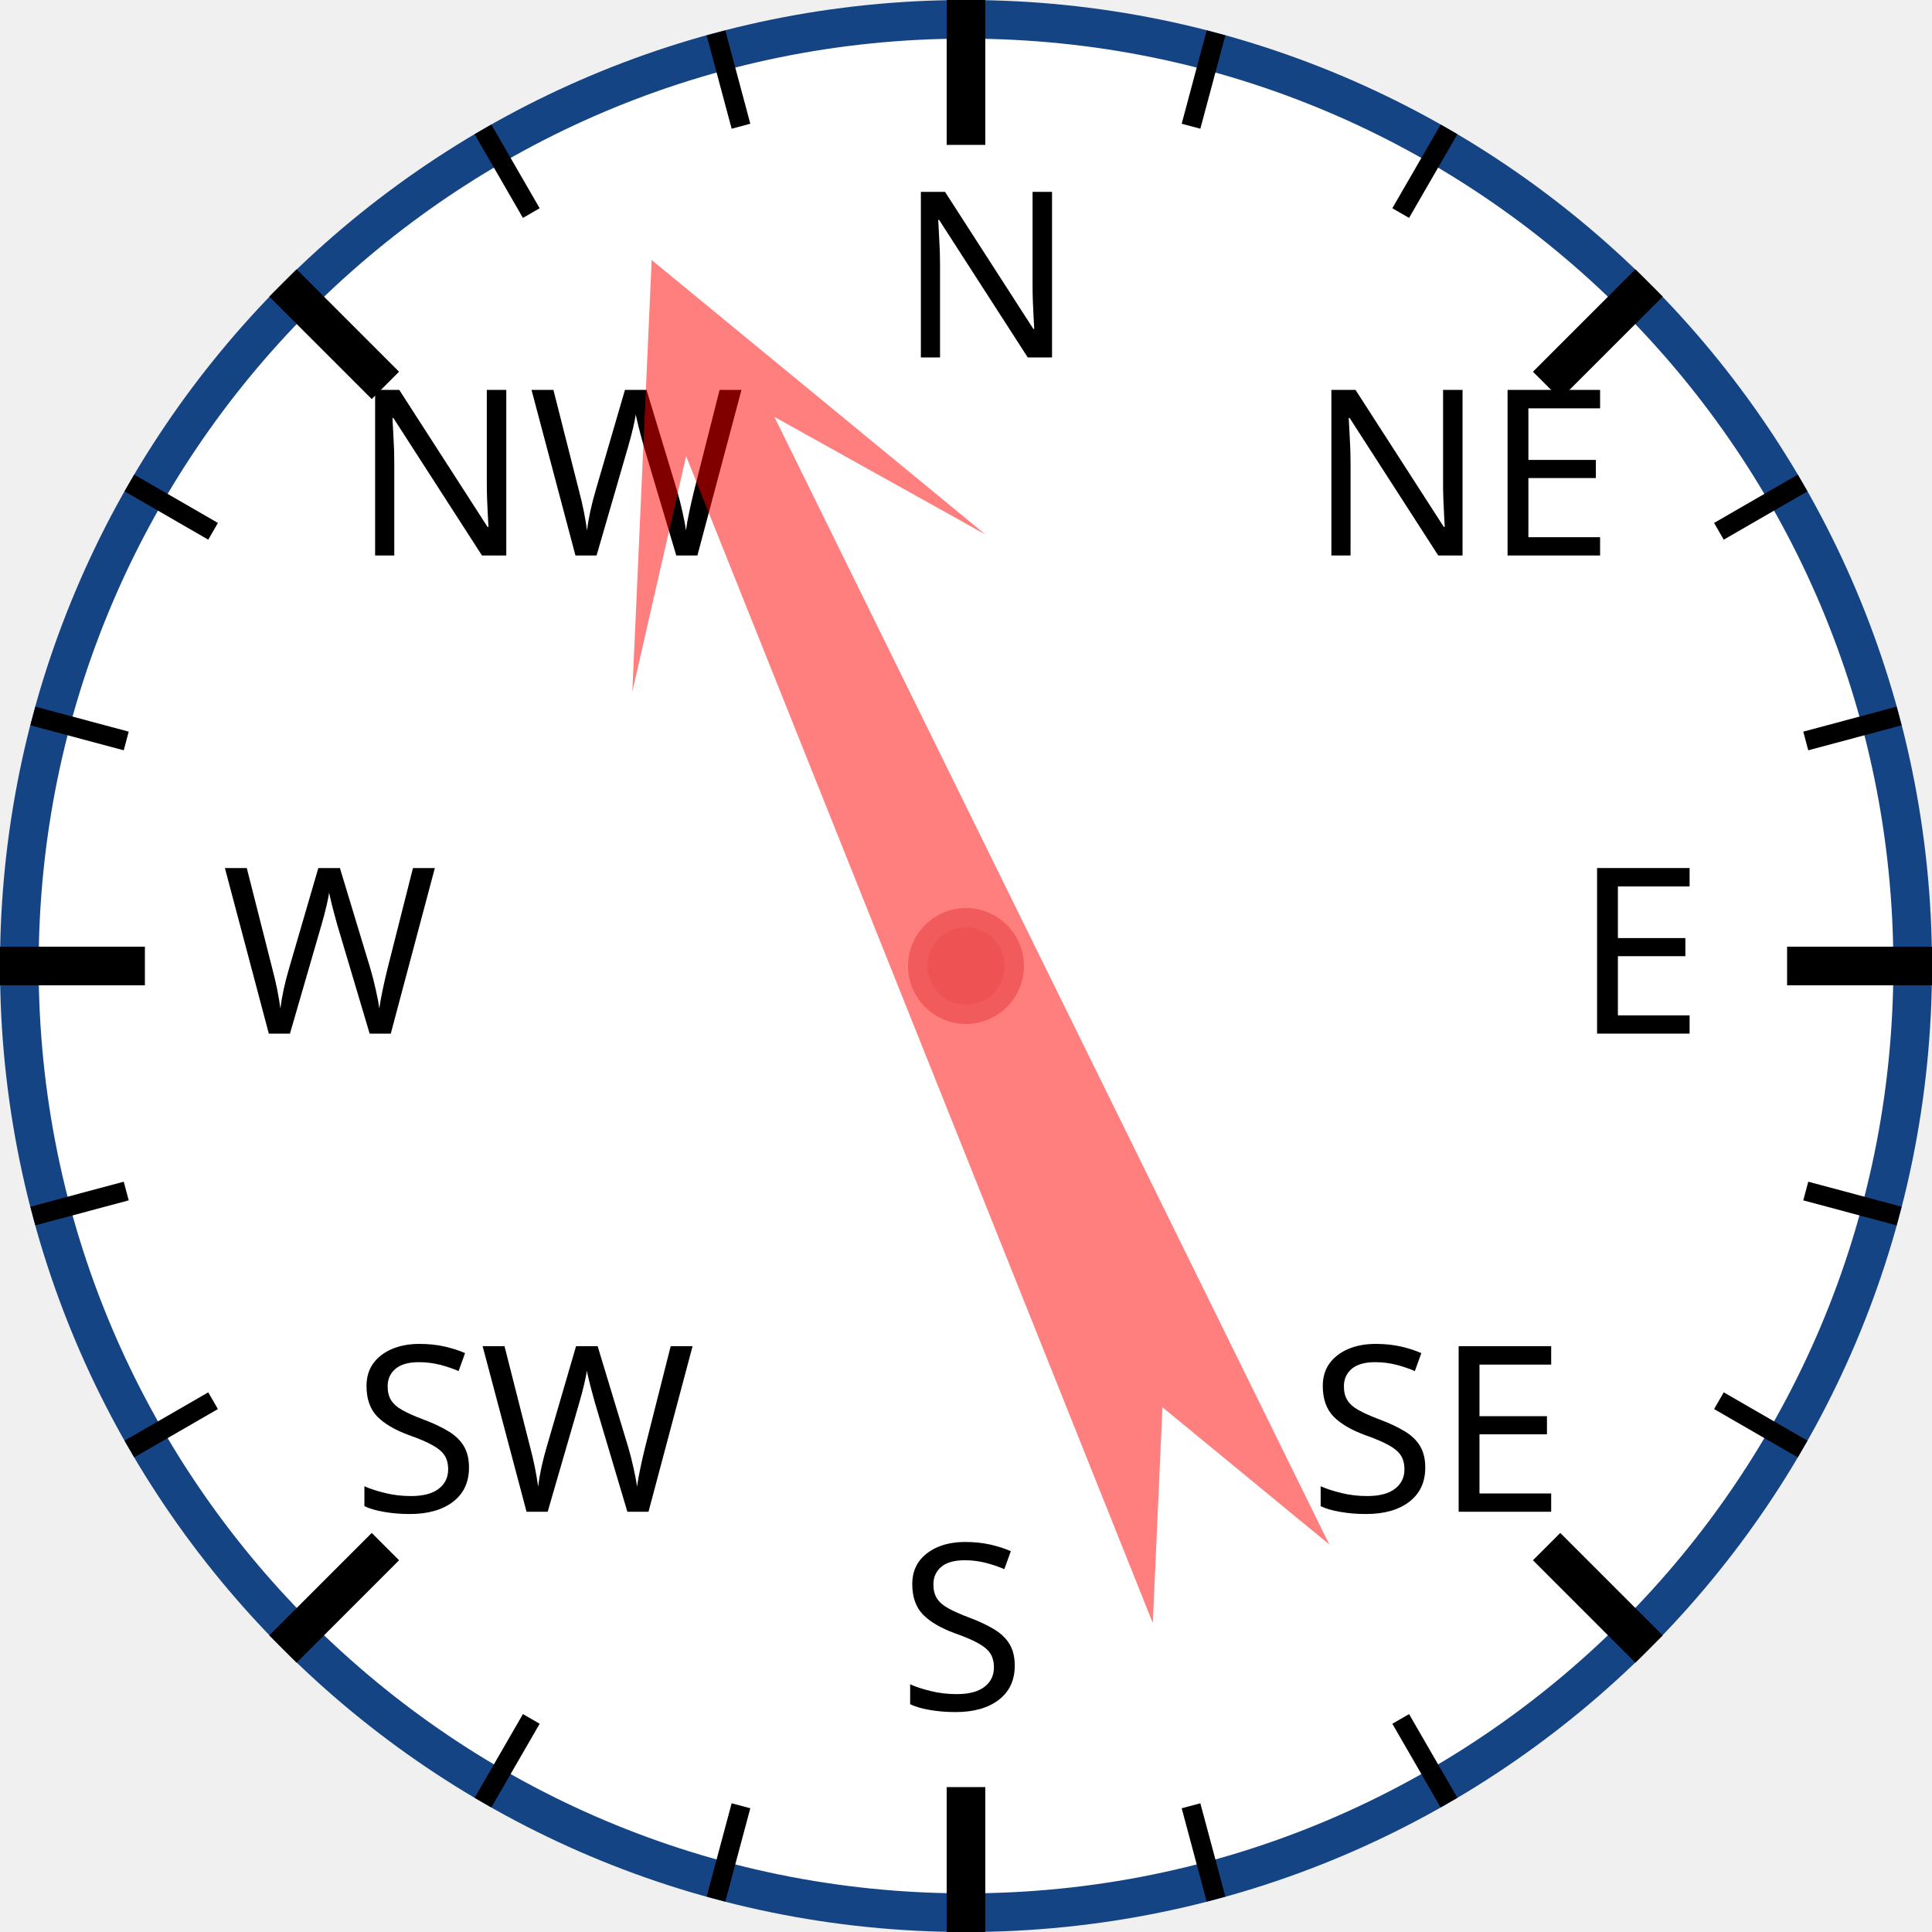
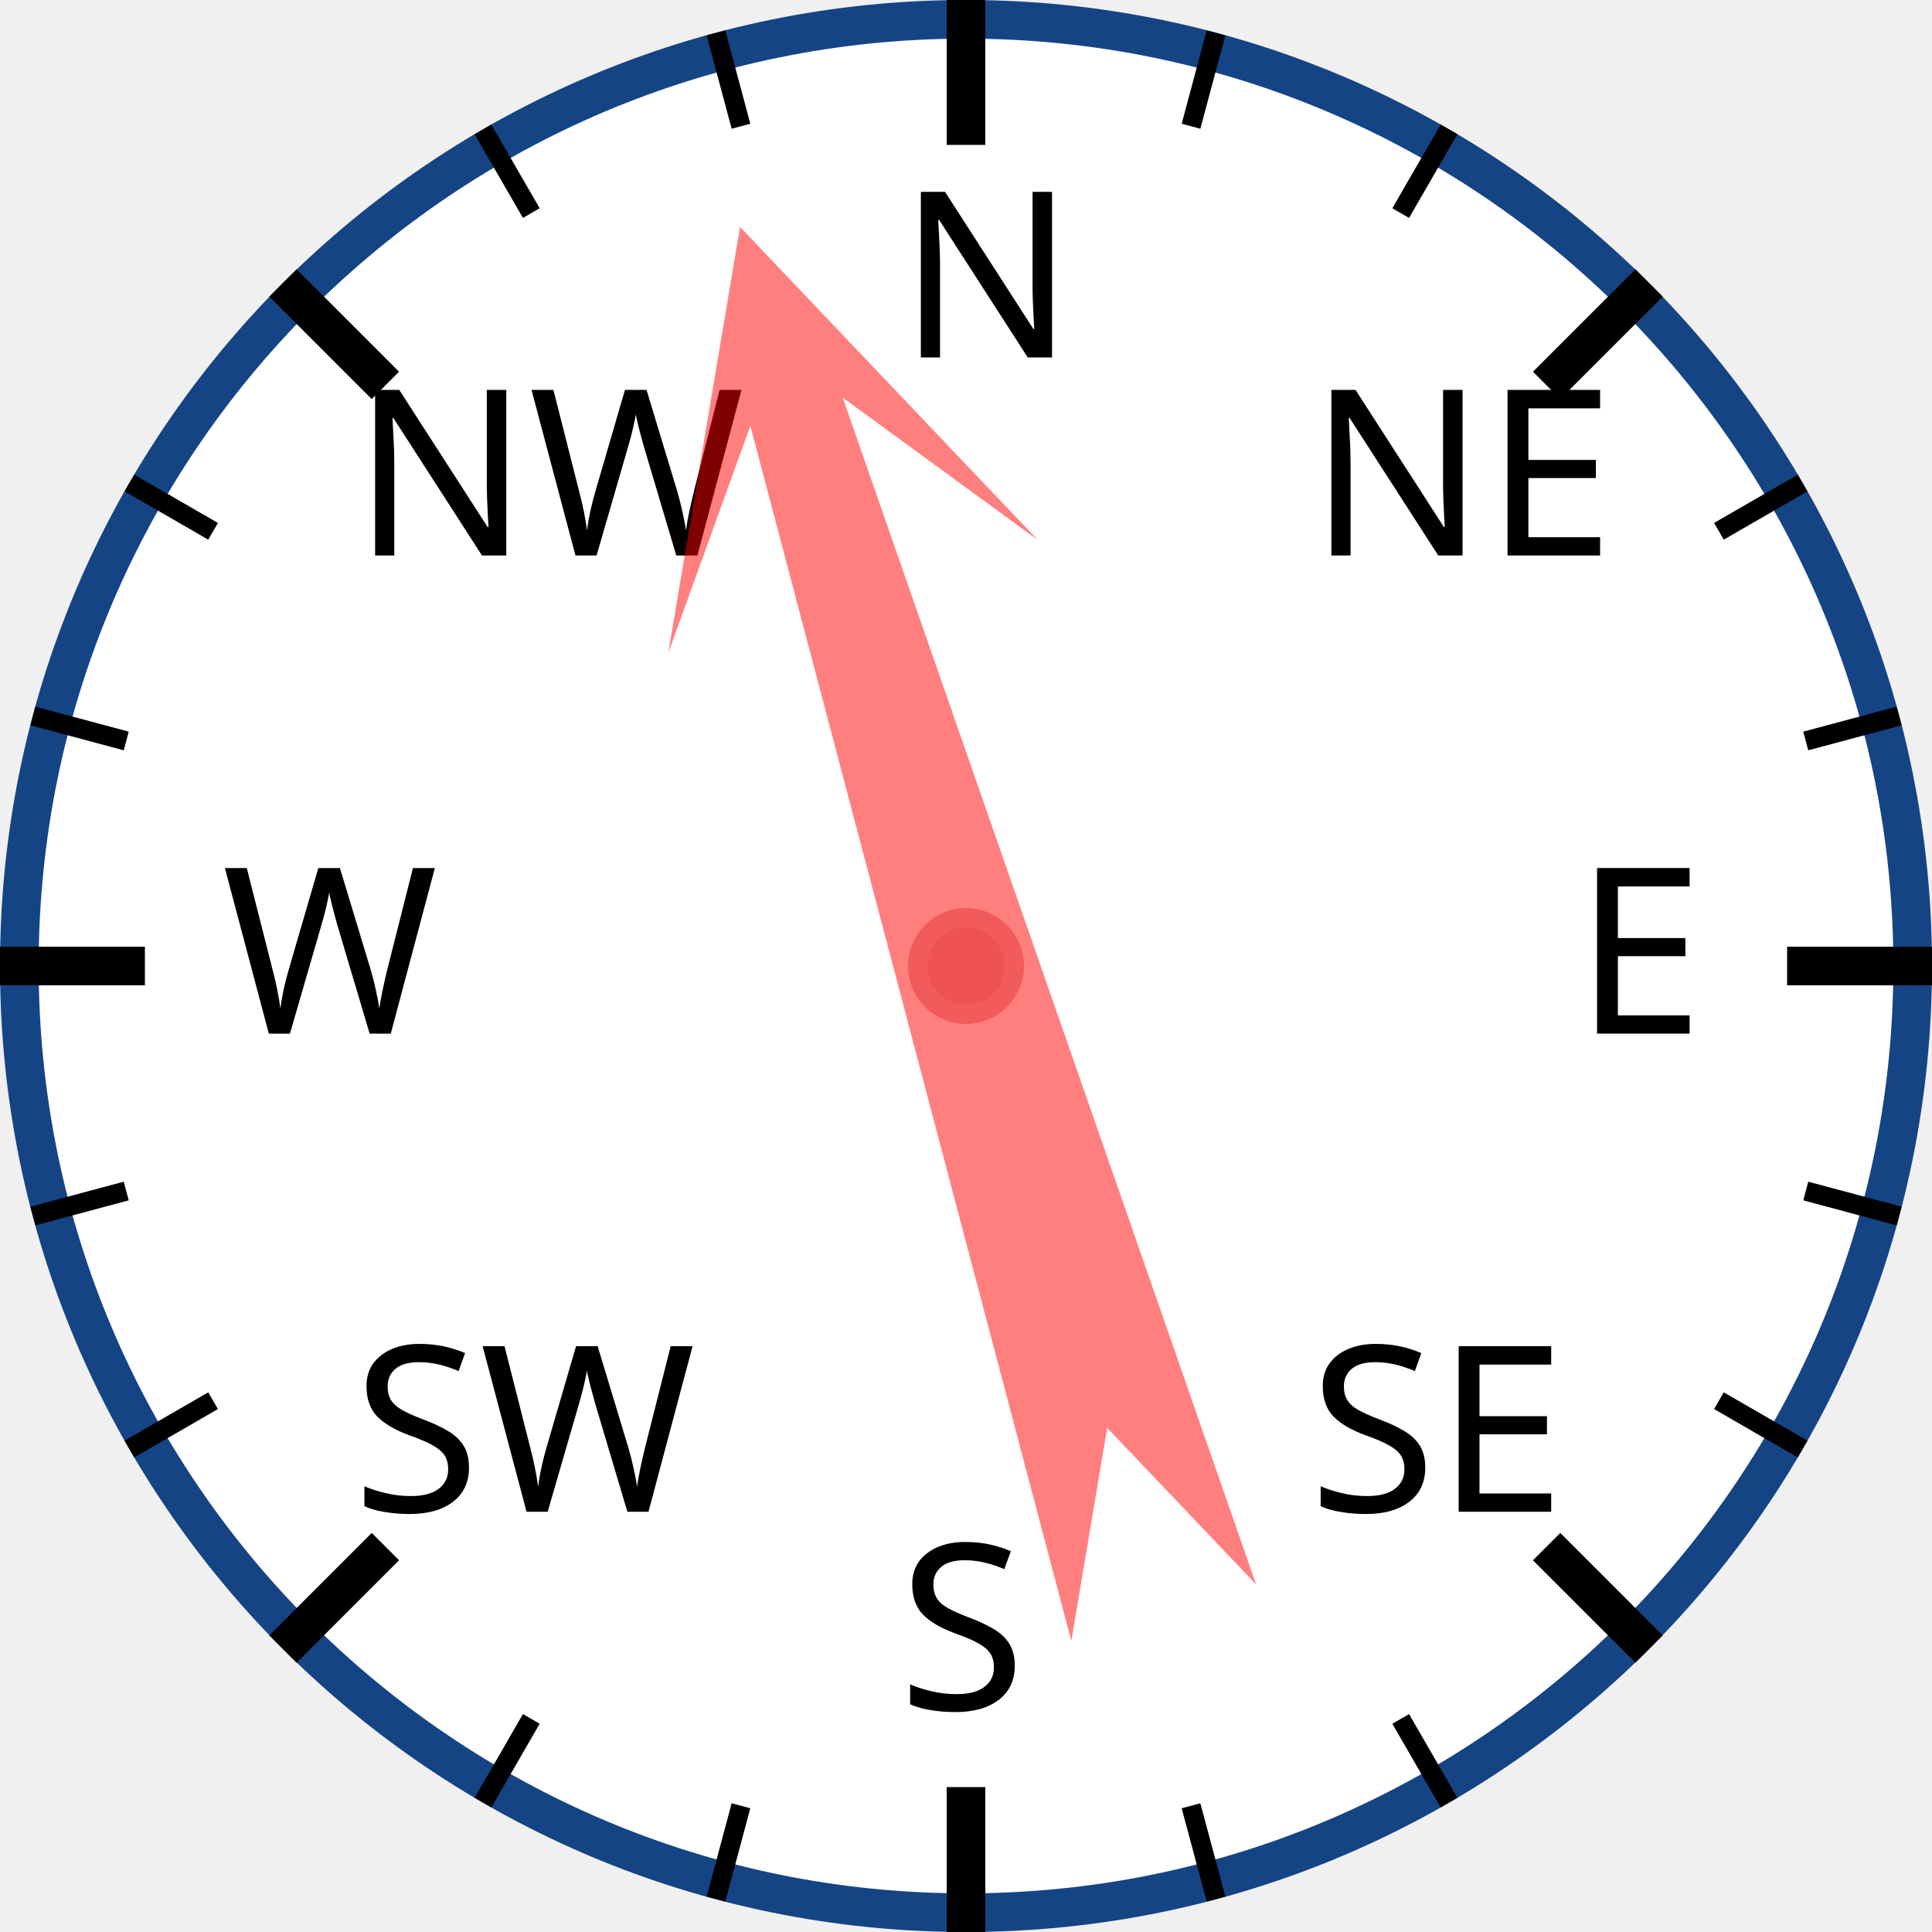
<svg xmlns="http://www.w3.org/2000/svg" width="120px" height="120px" viewBox="0 0 200 200">
  <circle cx="100" cy="100" r="98" style="fill: white; stroke: #154485; stroke-width: 4;" />
  <text x="93.0" y="37.0" style="font-family: sans-serif; font-size: 18pt;">N</text>
  <line x1="100.0" y1="0.0" x2="100.0" y2="15.0" style="stroke: black; stroke-width: 4;" />
  <line x1="74.118" y1="3.407" x2="76.706" y2="13.067" style="stroke: black; stroke-width: 2;" />
  <line x1="50" y1="13.397" x2="55" y2="22.058" style="stroke: black; stroke-width: 2;" />
  <text x="36.503" y="57.503" style="font-family: sans-serif; font-size: 18pt;">NW</text>
  <line x1="29.289" y1="29.289" x2="39.896" y2="39.896" style="stroke: black; stroke-width: 4;" />
  <line x1="13.397" y1="50" x2="22.058" y2="55" style="stroke: black; stroke-width: 2;" />
  <line x1="3.407" y1="74.118" x2="13.067" y2="76.706" style="stroke: black; stroke-width: 2;" />
  <text x="23.0" y="107.0" style="font-family: sans-serif; font-size: 18pt;">W</text>
  <line x1="0.0" y1="100.0" x2="15.0" y2="100.0" style="stroke: black; stroke-width: 4;" />
  <line x1="3.407" y1="125.882" x2="13.067" y2="123.294" style="stroke: black; stroke-width: 2;" />
  <line x1="13.397" y1="150" x2="22.058" y2="145" style="stroke: black; stroke-width: 2;" />
  <text x="36.503" y="156.497" style="font-family: sans-serif; font-size: 18pt;">SW</text>
  <line x1="29.289" y1="170.711" x2="39.896" y2="160.104" style="stroke: black; stroke-width: 4;" />
  <line x1="50" y1="186.603" x2="55" y2="177.942" style="stroke: black; stroke-width: 2;" />
  <line x1="74.118" y1="196.593" x2="76.706" y2="186.933" style="stroke: black; stroke-width: 2;" />
  <text x="93" y="177.0" style="font-family: sans-serif; font-size: 18pt;">S</text>
  <line x1="100" y1="200.0" x2="100" y2="185.0" style="stroke: black; stroke-width: 4;" />
  <line x1="125.882" y1="196.593" x2="123.294" y2="186.933" style="stroke: black; stroke-width: 2;" />
  <line x1="150.0" y1="186.603" x2="145.0" y2="177.942" style="stroke: black; stroke-width: 2;" />
  <text x="135.497" y="156.497" style="font-family: sans-serif; font-size: 18pt;">SE</text>
  <line x1="170.711" y1="170.711" x2="160.104" y2="160.104" style="stroke: black; stroke-width: 4;" />
  <line x1="186.603" y1="150" x2="177.942" y2="145" style="stroke: black; stroke-width: 2;" />
  <line x1="196.593" y1="125.882" x2="186.933" y2="123.294" style="stroke: black; stroke-width: 2;" />
  <text x="163.0" y="107" style="font-family: sans-serif; font-size: 18pt;">E</text>
  <line x1="200.0" y1="100" x2="185.0" y2="100" style="stroke: black; stroke-width: 4;" />
  <line x1="196.593" y1="74.118" x2="186.933" y2="76.706" style="stroke: black; stroke-width: 2;" />
  <line x1="186.603" y1="50" x2="177.942" y2="55" style="stroke: black; stroke-width: 2;" />
  <text x="135.497" y="57.503" style="font-family: sans-serif; font-size: 18pt;">NE</text>
  <line x1="170.711" y1="29.289" x2="160.104" y2="39.896" style="stroke: black; stroke-width: 4;" />
  <line x1="150" y1="13.397" x2="145" y2="22.058" style="stroke: black; stroke-width: 2;" />
  <line x1="125.882" y1="3.407" x2="123.294" y2="13.067" style="stroke: black; stroke-width: 2;" />
-   <polygon points="100 20 120 60 105 40 110 170 100 150 90 170 95 40 80 60" style="fill: red; fill-opacity: 0.5;" transform="rotate(336,100,100)" />
+   <polygon points="100 20 120 60 105 40 110 170 100 150 90 170 95 40 80 60" style="fill: red; fill-opacity: 0.5;" transform="rotate(343,100,100)" />
  <circle cx="100" cy="100" r="5" style="fill: #EE5252; stroke: #F25B5B; stroke-width: 2;" />
</svg>
